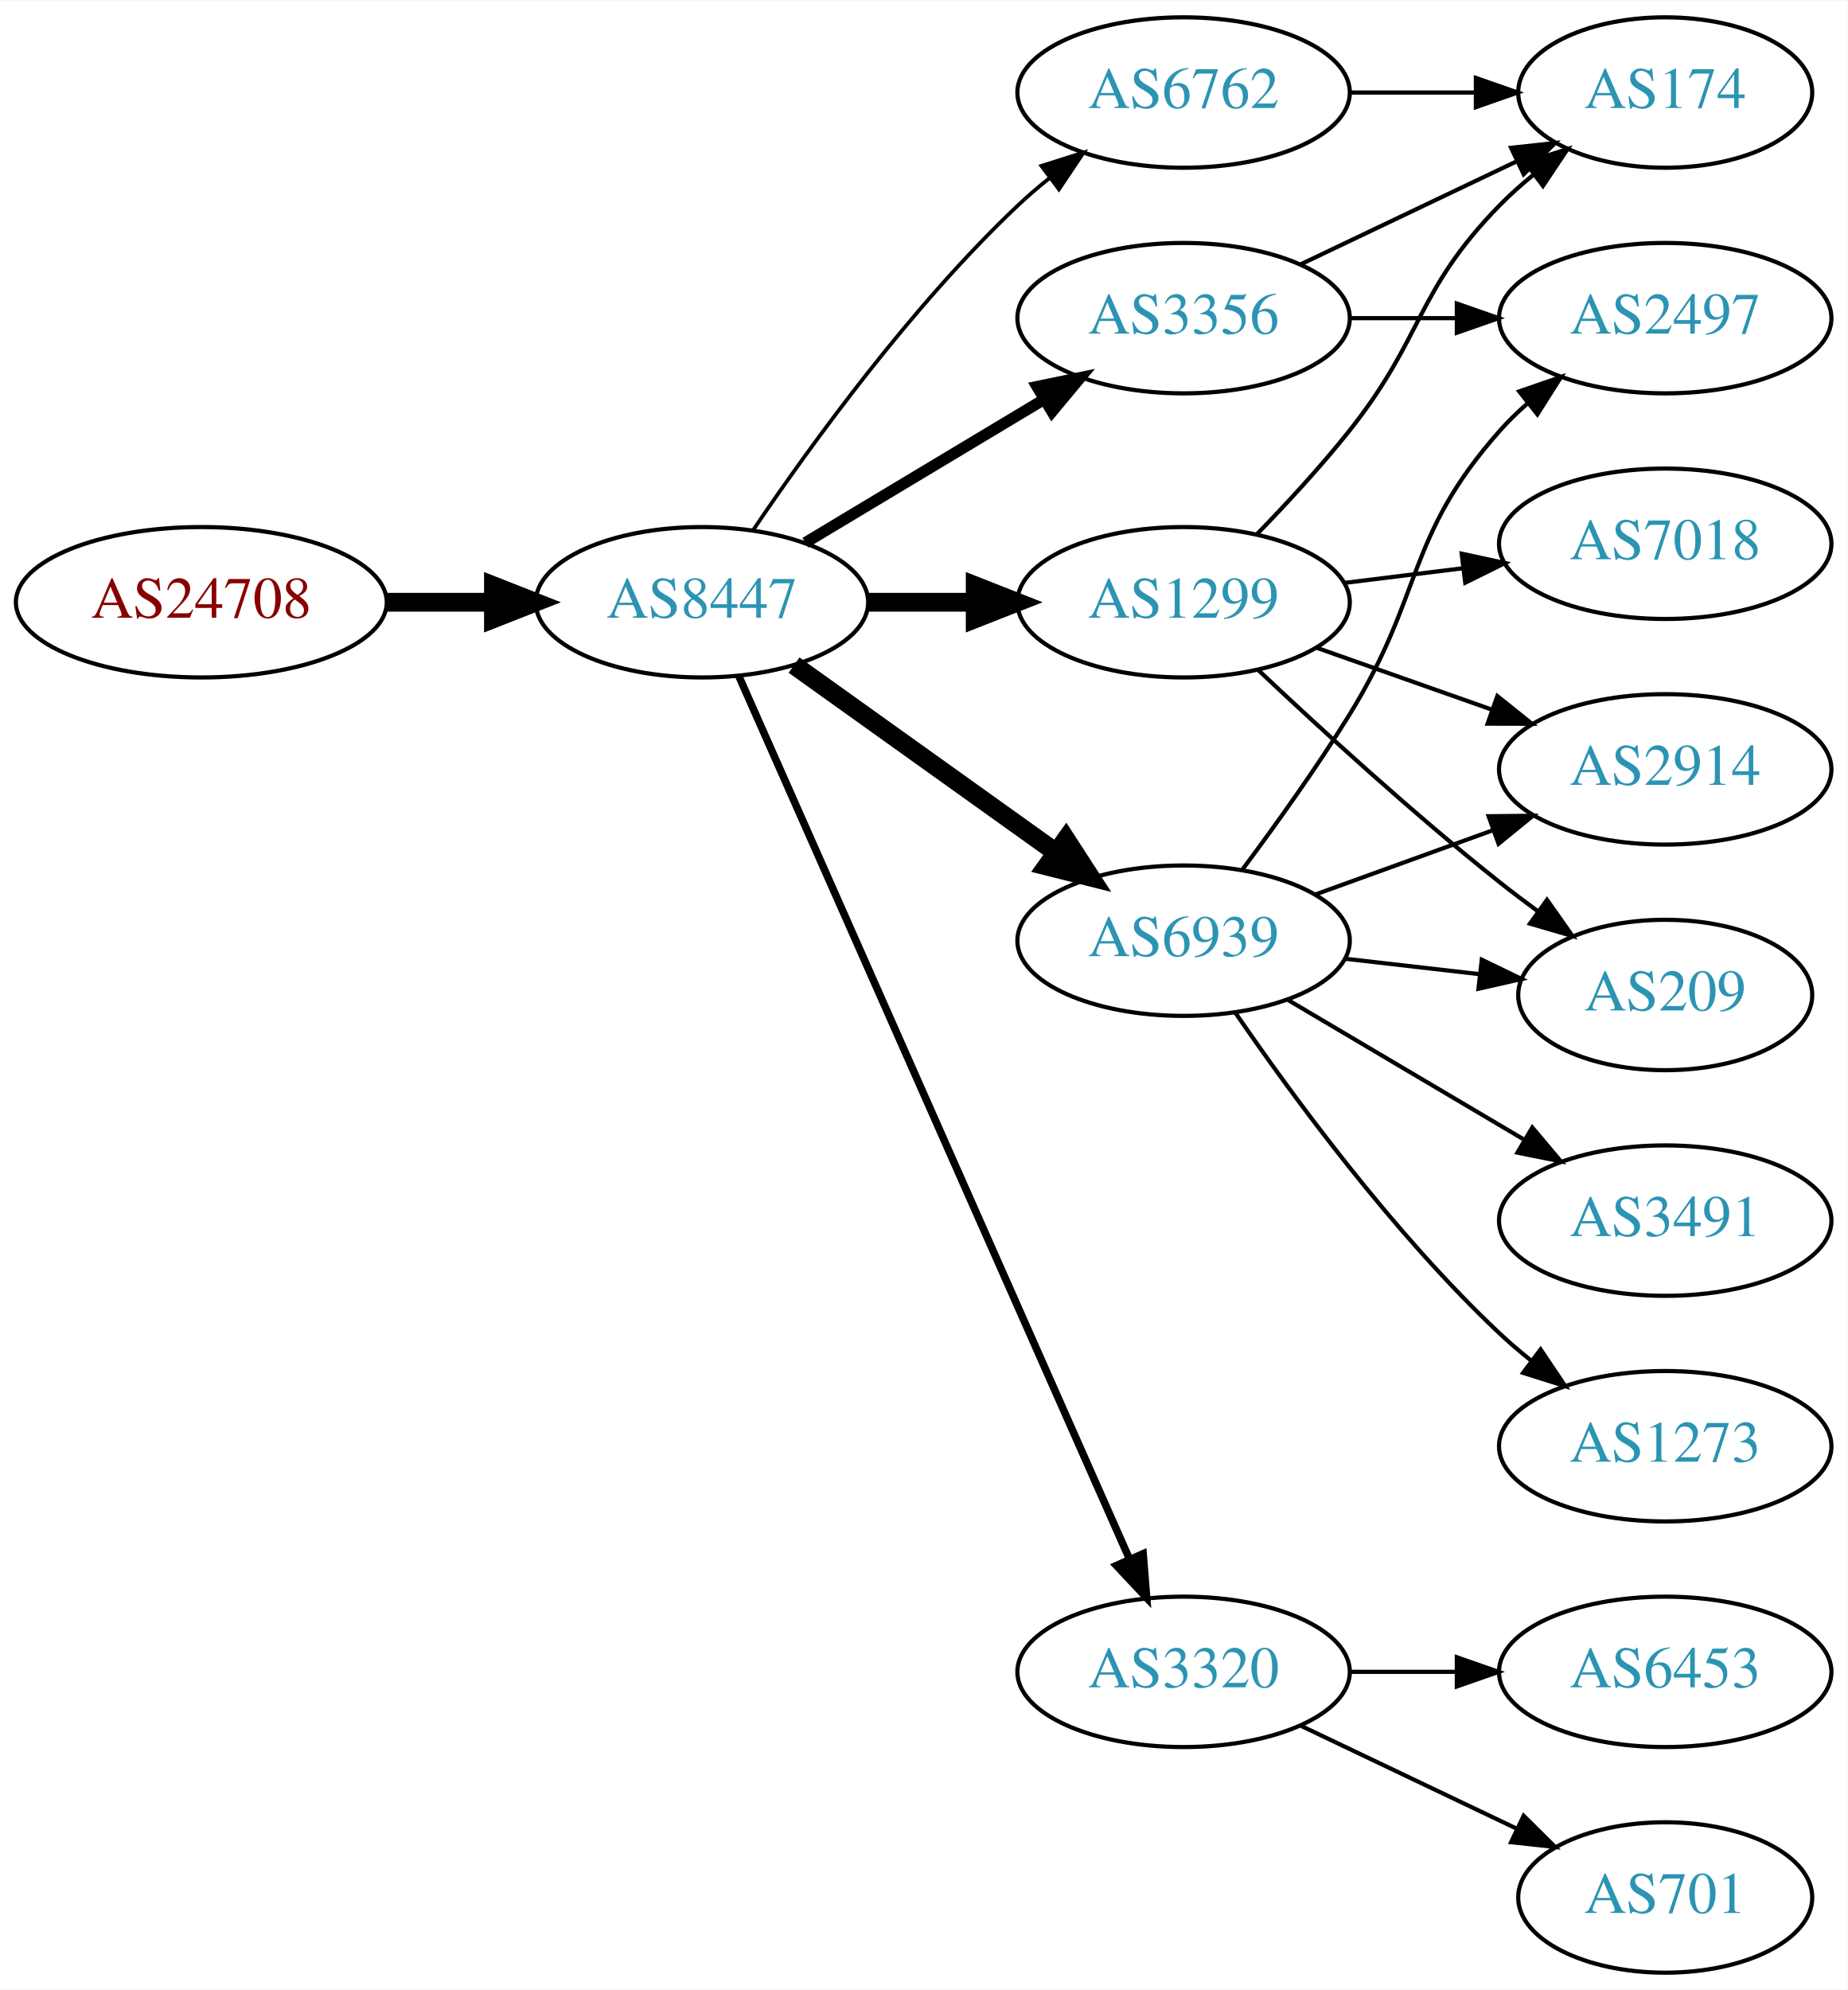
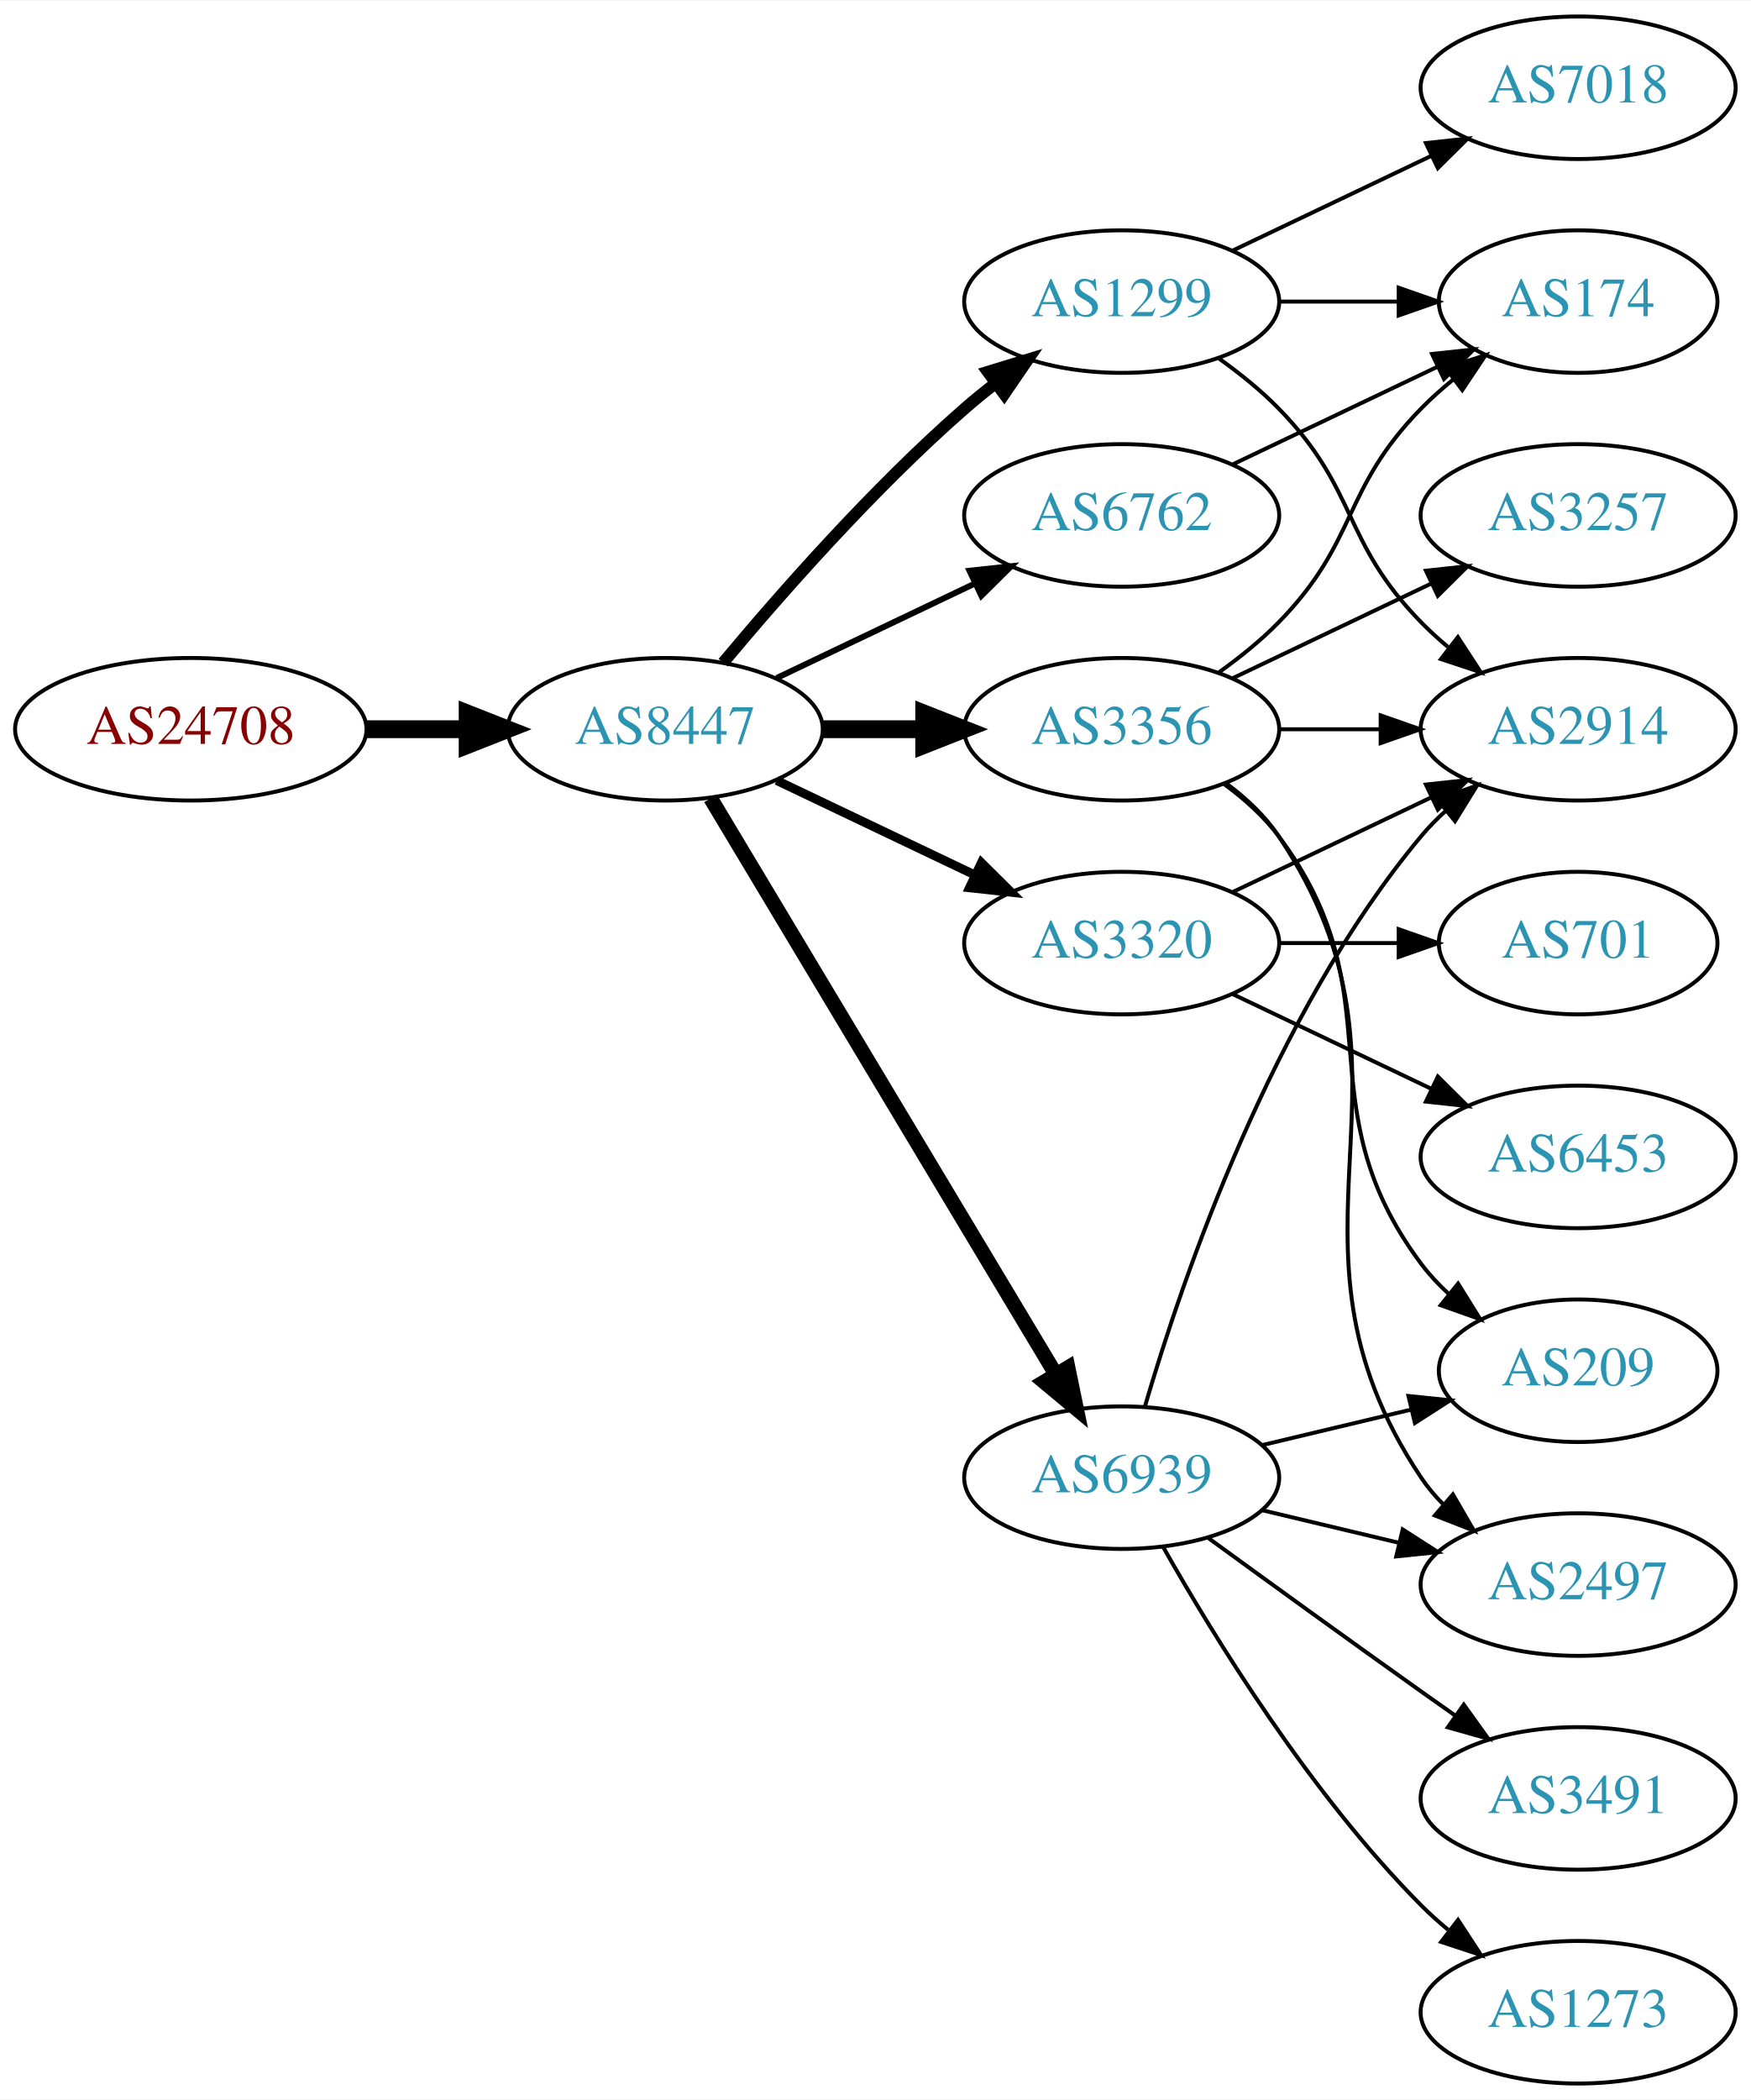
- <svg xmlns="http://www.w3.org/2000/svg" xmlns:xlink="http://www.w3.org/1999/xlink" width="442pt" height="476pt" viewBox="0.00 0.00 442.27 476.00">
-   <g id="graph0" class="graph" transform="scale(1 1) rotate(0) translate(4 472)">
-     <polygon fill="white" stroke="none" points="-4,4 -4,-472 438.271,-472 438.271,4 -4,4" />
+ <svg xmlns="http://www.w3.org/2000/svg" xmlns:xlink="http://www.w3.org/1999/xlink" width="442pt" height="530pt" viewBox="0.00 0.00 442.27 530.00">
+   <g id="graph0" class="graph" transform="scale(1 1) rotate(0) translate(4 526)">
+     <polygon fill="white" stroke="none" points="-4,4 -4,-526 438.271,-526 438.271,4 -4,4" />
    <g id="node1" class="node">
      <g id="a_node1">
        <a xlink:href="/asn/24708" xlink:title="AS24708 ~ GRZ IT Center GmbH [AT]">
-           <ellipse fill="#ffffff" stroke="black" cx="44.196" cy="-328" rx="44.393" ry="18" />
-           <text text-anchor="middle" x="44.196" y="-324.3" font-family="Times,serif" font-size="14.00" fill="#880000">AS24708</text>
+           <ellipse fill="#ffffff" stroke="black" cx="44.196" cy="-342" rx="44.393" ry="18" />
+           <text text-anchor="middle" x="44.196" y="-338.3" font-family="Times,serif" font-size="14.00" fill="#880000">AS24708</text>
        </a>
      </g>
    </g>
    <g id="node2" class="node">
      <g id="a_node2">
        <a xlink:href="/asn/8447" xlink:title="AS8447 ~ A1 Telekom Austria AG [AT]">
-           <ellipse fill="#ffffff" stroke="black" cx="164.039" cy="-328" rx="39.794" ry="18" />
-           <text text-anchor="middle" x="164.039" y="-324.3" font-family="Times,serif" font-size="14.00" fill="#2c94b3">AS8447</text>
+           <ellipse fill="#ffffff" stroke="black" cx="164.039" cy="-342" rx="39.794" ry="18" />
+           <text text-anchor="middle" x="164.039" y="-338.3" font-family="Times,serif" font-size="14.00" fill="#2c94b3">AS8447</text>
        </a>
      </g>
    </g>
    <g id="edge1" class="edge">
-       <path fill="none" stroke="black" stroke-width="4.5" d="M88.407,-328C96.72,-328 105.482,-328 113.965,-328" />
-       <polygon fill="black" stroke="black" stroke-width="4.5" points="114.123,-331.938 124.123,-328 114.123,-324.063 114.123,-331.938" />
+       <path fill="none" stroke="black" stroke-width="4.5" d="M88.407,-342C96.72,-342 105.482,-342 113.965,-342" />
+       <polygon fill="black" stroke="black" stroke-width="4.5" points="114.123,-345.938 124.123,-342 114.123,-338.063 114.123,-345.938" />
    </g>
    <g id="node3" class="node">
      <g id="a_node3">
-         <a xlink:href="/asn/1299" xlink:title="AS1299 ~ Telia Carrier [EU]">
-           <ellipse fill="#ffffff" stroke="black" cx="279.332" cy="-328" rx="39.794" ry="18" />
-           <text text-anchor="middle" x="279.332" y="-324.3" font-family="Times,serif" font-size="14.00" fill="#2c94b3">AS1299</text>
+         <a xlink:href="/asn/3356" xlink:title="AS3356 ~ Level 3 Parent, LLC [US]">
+           <ellipse fill="#ffffff" stroke="black" cx="279.332" cy="-342" rx="39.794" ry="18" />
+           <text text-anchor="middle" x="279.332" y="-338.3" font-family="Times,serif" font-size="14.00" fill="#2c94b3">AS3356</text>
        </a>
      </g>
    </g>
    <g id="edge2" class="edge">
-       <path fill="none" stroke="black" stroke-width="4.5" d="M203.711,-328C211.914,-328 220.678,-328 229.21,-328" />
-       <polygon fill="black" stroke="black" stroke-width="4.5" points="229.449,-331.938 239.449,-328 229.449,-324.063 229.449,-331.938" />
+       <path fill="none" stroke="black" stroke-width="4.5" d="M203.711,-342C211.914,-342 220.678,-342 229.21,-342" />
+       <polygon fill="black" stroke="black" stroke-width="4.5" points="229.449,-345.938 239.449,-342 229.449,-338.063 229.449,-345.938" />
    </g>
    <g id="node4" class="node">
      <g id="a_node4">
-         <a xlink:href="/asn/3320" xlink:title="AS3320 ~ DTAG [DE]">
-           <ellipse fill="#ffffff" stroke="black" cx="279.332" cy="-72" rx="39.794" ry="18" />
-           <text text-anchor="middle" x="279.332" y="-68.3" font-family="Times,serif" font-size="14.00" fill="#2c94b3">AS3320</text>
+         <a xlink:href="/asn/6762" xlink:title="AS6762 ~ TELECOM ITALIA SPARKLE S.p.A. [IT]">
+           <ellipse fill="#ffffff" stroke="black" cx="279.332" cy="-396" rx="39.794" ry="18" />
+           <text text-anchor="middle" x="279.332" y="-392.3" font-family="Times,serif" font-size="14.00" fill="#2c94b3">AS6762</text>
        </a>
      </g>
    </g>
    <g id="edge3" class="edge">
-       <path fill="none" stroke="black" stroke-width="1.8" d="M172.826,-310.404C192.269,-266.469 243.055,-151.713 266.345,-99.085" />
-       <polygon fill="black" stroke="black" stroke-width="1.8" points="269.644,-100.28 270.49,-89.719 263.242,-97.447 269.644,-100.28" />
+       <path fill="none" stroke="black" stroke-width="1.5" d="M192.175,-354.934C207.169,-362.081 225.99,-371.052 242.213,-378.785" />
+       <polygon fill="black" stroke="black" stroke-width="1.5" points="240.884,-382.028 251.417,-383.171 243.895,-375.709 240.884,-382.028" />
    </g>
    <g id="node5" class="node">
      <g id="a_node5">
-         <a xlink:href="/asn/6939" xlink:title="AS6939 ~ Hurricane Electric LLC [US]">
-           <ellipse fill="#ffffff" stroke="black" cx="279.332" cy="-247" rx="39.794" ry="18" />
-           <text text-anchor="middle" x="279.332" y="-243.3" font-family="Times,serif" font-size="14.00" fill="#2c94b3">AS6939</text>
+         <a xlink:href="/asn/3320" xlink:title="AS3320 ~ DTAG [DE]">
+           <ellipse fill="#ffffff" stroke="black" cx="279.332" cy="-288" rx="39.794" ry="18" />
+           <text text-anchor="middle" x="279.332" y="-284.3" font-family="Times,serif" font-size="14.00" fill="#2c94b3">AS3320</text>
        </a>
      </g>
    </g>
    <g id="edge4" class="edge">
-       <path fill="none" stroke="black" stroke-width="4.5" d="M186.083,-312.954C203.697,-300.361 229.036,-282.245 248.701,-268.184" />
-       <polygon fill="black" stroke="black" stroke-width="4.5" points="251.171,-271.259 257.016,-262.24 246.591,-264.853 251.171,-271.259" />
+       <path fill="none" stroke="black" stroke-width="2.25" d="M192.175,-329.066C207.169,-321.919 225.99,-312.948 242.213,-305.215" />
+       <polygon fill="black" stroke="black" stroke-width="2.25" points="243.895,-308.291 251.417,-300.829 240.884,-301.972 243.895,-308.291" />
    </g>
    <g id="node6" class="node">
      <g id="a_node6">
-         <a xlink:href="/asn/3356" xlink:title="AS3356 ~ Level 3 Parent, LLC [US]">
-           <ellipse fill="#ffffff" stroke="black" cx="279.332" cy="-396" rx="39.794" ry="18" />
-           <text text-anchor="middle" x="279.332" y="-392.3" font-family="Times,serif" font-size="14.00" fill="#2c94b3">AS3356</text>
+         <a xlink:href="/asn/6939" xlink:title="AS6939 ~ Hurricane Electric LLC [US]">
+           <ellipse fill="#ffffff" stroke="black" cx="279.332" cy="-153" rx="39.794" ry="18" />
+           <text text-anchor="middle" x="279.332" y="-149.3" font-family="Times,serif" font-size="14.00" fill="#2c94b3">AS6939</text>
        </a>
      </g>
    </g>
    <g id="edge5" class="edge">
-       <path fill="none" stroke="black" stroke-width="2.7" d="M188.789,-342.255C205.405,-352.229 227.801,-365.671 246.038,-376.617" />
-       <polygon fill="black" stroke="black" stroke-width="2.7" points="244.238,-379.618 254.613,-381.764 247.84,-373.616 244.238,-379.618" />
+       <path fill="none" stroke="black" stroke-width="3.75" d="M175.494,-324.558C195.475,-291.225 239.18,-218.314 262.666,-179.134" />
+       <polygon fill="black" stroke="black" stroke-width="3.75" points="265.762,-180.776 267.902,-170.4 259.758,-177.177 265.762,-180.776" />
    </g>
    <g id="node7" class="node">
      <g id="a_node7">
-         <a xlink:href="/asn/6762" xlink:title="AS6762 ~ TELECOM ITALIA SPARKLE S.p.A. [IT]">
+         <a xlink:href="/asn/1299" xlink:title="AS1299 ~ Telia Carrier [EU]">
          <ellipse fill="#ffffff" stroke="black" cx="279.332" cy="-450" rx="39.794" ry="18" />
-           <text text-anchor="middle" x="279.332" y="-446.3" font-family="Times,serif" font-size="14.00" fill="#2c94b3">AS6762</text>
+           <text text-anchor="middle" x="279.332" y="-446.3" font-family="Times,serif" font-size="14.00" fill="#2c94b3">AS1299</text>
        </a>
      </g>
    </g>
    <g id="edge6" class="edge">
-       <path fill="none" stroke="black" stroke-width="0.9" d="M176.358,-345.378C189.932,-365.444 214.078,-398.792 239.685,-423 242.064,-425.249 244.643,-427.454 247.302,-429.575" />
-       <polygon fill="black" stroke="black" stroke-width="0.9" points="245.294,-432.444 255.395,-435.64 249.492,-426.843 245.294,-432.444" />
+       <path fill="none" stroke="black" stroke-width="3" d="M178.669,-358.817C192.951,-375.929 216.498,-402.745 239.685,-423 242.151,-425.154 244.789,-427.294 247.487,-429.372" />
+       <polygon fill="black" stroke="black" stroke-width="3" points="245.512,-432.264 255.641,-435.37 249.66,-426.625 245.512,-432.264" />
    </g>
    <g id="node8" class="node">
      <g id="a_node8">
        <a xlink:href="/asn/174" xlink:title="AS174 ~ Cogent Communications [US]">
          <ellipse fill="#ffffff" stroke="black" cx="394.625" cy="-450" rx="35.194" ry="18" />
          <text text-anchor="middle" x="394.625" y="-446.3" font-family="Times,serif" font-size="14.00" fill="#2c94b3">AS174</text>
        </a>
      </g>
    </g>
-     <g id="edge7" class="edge">
-       <path fill="none" stroke="black" d="M296.786,-344.185C303.909,-351.506 312.158,-360.426 318.978,-369 336.934,-391.574 334.806,-402.383 354.978,-423 357.457,-425.534 360.204,-427.983 363.056,-430.304" />
+     <g id="edge20" class="edge">
+       <path fill="none" stroke="black" d="M303.926,-356.389C309.182,-360.148 314.513,-364.437 318.978,-369 339.151,-389.617 334.806,-402.383 354.978,-423 357.457,-425.534 360.204,-427.983 363.056,-430.304" />
      <polygon fill="black" stroke="black" points="361.148,-433.248 371.242,-436.468 365.359,-427.657 361.148,-433.248" />
    </g>
    <g id="node9" class="node">
      <g id="a_node9">
+         <a xlink:href="/asn/2914" xlink:title="AS2914 ~ NTT America, Inc. [US]">
+           <ellipse fill="#ffffff" stroke="black" cx="394.625" cy="-342" rx="39.794" ry="18" />
+           <text text-anchor="middle" x="394.625" y="-338.3" font-family="Times,serif" font-size="14.00" fill="#2c94b3">AS2914</text>
+         </a>
+       </g>
+     </g>
+     <g id="edge22" class="edge">
+       <path fill="none" stroke="black" d="M319.004,-342C327.207,-342 335.971,-342 344.503,-342" />
+       <polygon fill="black" stroke="black" points="344.742,-345.5 354.742,-342 344.742,-338.5 344.742,-345.5" />
+     </g>
+     <g id="node13" class="node">
+       <g id="a_node13">
        <a xlink:href="/asn/209" xlink:title="AS209 ~ CenturyLink Communications, LLC [US]">
-           <ellipse fill="#ffffff" stroke="black" cx="394.625" cy="-234" rx="35.194" ry="18" />
-           <text text-anchor="middle" x="394.625" y="-230.3" font-family="Times,serif" font-size="14.00" fill="#2c94b3">AS209</text>
-         </a>
-       </g>
+           <ellipse fill="#ffffff" stroke="black" cx="394.625" cy="-180" rx="35.194" ry="18" />
+           <text text-anchor="middle" x="394.625" y="-176.3" font-family="Times,serif" font-size="14.00" fill="#2c94b3">AS209</text>
+         </a>
+       </g>
+     </g>
+     <g id="edge23" class="edge">
+       <path fill="none" stroke="black" d="M305.262,-328.118C310.338,-324.389 315.256,-319.984 318.978,-315 349.249,-274.458 324.707,-247.542 354.978,-207 356.986,-204.311 359.342,-201.791 361.883,-199.454" />
+       <polygon fill="black" stroke="black" points="364.297,-202.004 369.898,-193.011 359.912,-196.548 364.297,-202.004" />
+     </g>
+     <g id="node15" class="node">
+       <g id="a_node15">
+         <a xlink:href="/asn/2497" xlink:title="AS2497 ~ Internet Initiative Japan Inc. [JP]">
+           <ellipse fill="#ffffff" stroke="black" cx="394.625" cy="-126" rx="39.794" ry="18" />
+           <text text-anchor="middle" x="394.625" y="-122.3" font-family="Times,serif" font-size="14.00" fill="#2c94b3">AS2497</text>
+         </a>
+       </g>
+     </g>
+     <g id="edge19" class="edge">
+       <path fill="none" stroke="black" d="M305.651,-328.393C310.707,-324.649 315.518,-320.169 318.978,-315 360.003,-253.706 313.954,-214.294 354.978,-153 356.6,-150.577 358.519,-148.305 360.621,-146.19" />
+       <polygon fill="black" stroke="black" points="362.988,-148.771 368.306,-139.607 358.434,-143.454 362.988,-148.771" />
+     </g>
+     <g id="node17" class="node">
+       <g id="a_node17">
+         <a xlink:href="/asn/3257" xlink:title="AS3257 ~ GTT [DE]">
+           <ellipse fill="#ffffff" stroke="black" cx="394.625" cy="-396" rx="39.794" ry="18" />
+           <text text-anchor="middle" x="394.625" y="-392.3" font-family="Times,serif" font-size="14.00" fill="#2c94b3">AS3257</text>
+         </a>
+       </g>
+     </g>
+     <g id="edge21" class="edge">
+       <path fill="none" stroke="black" d="M307.468,-354.934C322.462,-362.081 341.283,-371.052 357.506,-378.785" />
+       <polygon fill="black" stroke="black" points="356.177,-382.028 366.71,-383.171 359.188,-375.709 356.177,-382.028" />
+     </g>
+     <g id="edge7" class="edge">
+       <path fill="none" stroke="black" d="M307.468,-408.934C322.9,-416.29 342.385,-425.577 358.92,-433.459" />
+       <polygon fill="black" stroke="black" points="357.729,-436.768 368.262,-437.911 360.741,-430.449 357.729,-436.768" />
    </g>
    <g id="edge8" class="edge">
-       <path fill="none" stroke="black" d="M297.307,-311.68C312.109,-297.716 334.378,-277.342 354.978,-261 357.908,-258.676 361.022,-256.322 364.163,-254.022" />
-       <polygon fill="black" stroke="black" points="366.324,-256.779 372.427,-248.119 362.255,-251.083 366.324,-256.779" />
+       <path fill="none" stroke="black" d="M307.468,-300.934C322.462,-308.081 341.283,-317.052 357.506,-324.785" />
+       <polygon fill="black" stroke="black" points="356.177,-328.028 366.71,-329.171 359.188,-321.709 356.177,-328.028" />
    </g>
    <g id="node10" class="node">
      <g id="a_node10">
-         <a xlink:href="/asn/7018" xlink:title="AS7018 ~ AT&amp;T Services, Inc. [US]">
-           <ellipse fill="#ffffff" stroke="black" cx="394.625" cy="-342" rx="39.794" ry="18" />
-           <text text-anchor="middle" x="394.625" y="-338.3" font-family="Times,serif" font-size="14.00" fill="#2c94b3">AS7018</text>
+         <a xlink:href="/asn/6453" xlink:title="AS6453 ~ TATA COMMUNICATIONS (AMERICA) INC [US]">
+           <ellipse fill="#ffffff" stroke="black" cx="394.625" cy="-234" rx="39.794" ry="18" />
+           <text text-anchor="middle" x="394.625" y="-230.3" font-family="Times,serif" font-size="14.00" fill="#2c94b3">AS6453</text>
        </a>
      </g>
    </g>
    <g id="edge9" class="edge">
-       <path fill="none" stroke="black" d="M317.742,-332.623C326.83,-333.746 336.667,-334.962 346.152,-336.134" />
-       <polygon fill="black" stroke="black" points="345.9,-339.629 356.254,-337.382 346.758,-332.682 345.9,-339.629" />
+       <path fill="none" stroke="black" d="M307.468,-275.066C322.462,-267.919 341.283,-258.948 357.506,-251.215" />
+       <polygon fill="black" stroke="black" points="359.188,-254.291 366.71,-246.829 356.177,-247.972 359.188,-254.291" />
    </g>
    <g id="node11" class="node">
      <g id="a_node11">
-         <a xlink:href="/asn/2914" xlink:title="AS2914 ~ NTT America, Inc. [US]">
-           <ellipse fill="#ffffff" stroke="black" cx="394.625" cy="-288" rx="39.794" ry="18" />
-           <text text-anchor="middle" x="394.625" y="-284.3" font-family="Times,serif" font-size="14.00" fill="#2c94b3">AS2914</text>
+         <a xlink:href="/asn/701" xlink:title="AS701 ~ UUNET [US]">
+           <ellipse fill="#ffffff" stroke="black" cx="394.625" cy="-288" rx="35.194" ry="18" />
+           <text text-anchor="middle" x="394.625" y="-284.3" font-family="Times,serif" font-size="14.00" fill="#2c94b3">AS701</text>
        </a>
      </g>
    </g>
    <g id="edge10" class="edge">
-       <path fill="none" stroke="black" d="M311.289,-317.07C324.153,-312.528 339.259,-307.195 352.995,-302.345" />
-       <polygon fill="black" stroke="black" points="354.44,-305.547 362.704,-298.917 352.109,-298.946 354.44,-305.547" />
+       <path fill="none" stroke="black" d="M319.004,-288C328.709,-288 339.2,-288 349.163,-288" />
+       <polygon fill="black" stroke="black" points="349.299,-291.5 359.299,-288 349.299,-284.5 349.299,-291.5" />
+     </g>
+     <g id="edge13" class="edge">
+       <path fill="none" stroke="black" d="M285.206,-171.002C294.52,-202.844 317.336,-269.981 354.978,-315 356.848,-317.237 358.947,-319.374 361.173,-321.396" />
+       <polygon fill="black" stroke="black" points="359.116,-324.234 369.092,-327.804 363.52,-318.793 359.116,-324.234" />
    </g>
    <g id="node12" class="node">
      <g id="a_node12">
-         <a xlink:href="/asn/701" xlink:title="AS701 ~ UUNET [US]">
-           <ellipse fill="#ffffff" stroke="black" cx="394.625" cy="-18" rx="35.194" ry="18" />
-           <text text-anchor="middle" x="394.625" y="-14.3" font-family="Times,serif" font-size="14.00" fill="#2c94b3">AS701</text>
+         <a xlink:href="/asn/3491" xlink:title="AS3491 ~ PCCW Global, Inc. [US]">
+           <ellipse fill="#ffffff" stroke="black" cx="394.625" cy="-72" rx="39.794" ry="18" />
+           <text text-anchor="middle" x="394.625" y="-68.3" font-family="Times,serif" font-size="14.00" fill="#2c94b3">AS3491</text>
        </a>
      </g>
    </g>
    <g id="edge11" class="edge">
-       <path fill="none" stroke="black" d="M307.468,-59.066C322.9,-51.71 342.385,-42.423 358.92,-34.541" />
-       <polygon fill="black" stroke="black" points="360.741,-37.551 368.262,-30.089 357.729,-31.232 360.741,-37.551" />
-     </g>
-     <g id="node13" class="node">
-       <g id="a_node13">
-         <a xlink:href="/asn/6453" xlink:title="AS6453 ~ TATA COMMUNICATIONS (AMERICA) INC [US]">
-           <ellipse fill="#ffffff" stroke="black" cx="394.625" cy="-72" rx="39.794" ry="18" />
-           <text text-anchor="middle" x="394.625" y="-68.3" font-family="Times,serif" font-size="14.00" fill="#2c94b3">AS6453</text>
-         </a>
-       </g>
+       <path fill="none" stroke="black" d="M301.18,-137.778C316.114,-126.909 336.727,-111.975 354.978,-99 357.799,-96.995 360.742,-94.915 363.69,-92.841" />
+       <polygon fill="black" stroke="black" points="365.736,-95.681 371.914,-87.074 361.717,-89.95 365.736,-95.681" />
    </g>
    <g id="edge12" class="edge">
-       <path fill="none" stroke="black" d="M319.004,-72C327.207,-72 335.971,-72 344.503,-72" />
-       <polygon fill="black" stroke="black" points="344.742,-75.5 354.742,-72 344.742,-68.5 344.742,-75.5" />
-     </g>
-     <g id="edge14" class="edge">
-       <path fill="none" stroke="black" d="M318.057,-242.671C328.291,-241.497 339.457,-240.216 349.988,-239.007" />
-       <polygon fill="black" stroke="black" points="350.715,-242.447 360.25,-237.83 349.917,-235.492 350.715,-242.447" />
-     </g>
-     <g id="edge13" class="edge">
-       <path fill="none" stroke="black" d="M310.99,-258.095C323.963,-262.79 339.256,-268.324 353.137,-273.348" />
-       <polygon fill="black" stroke="black" points="352.347,-276.784 362.941,-276.896 354.729,-270.202 352.347,-276.784" />
+       <path fill="none" stroke="black" d="M314.939,-161.248C326.733,-164.058 340.038,-167.229 352.306,-170.153" />
+       <polygon fill="black" stroke="black" points="351.772,-173.624 362.311,-172.537 353.394,-166.814 351.772,-173.624" />
    </g>
    <g id="node14" class="node">
      <g id="a_node14">
-         <a xlink:href="/asn/2497" xlink:title="AS2497 ~ Internet Initiative Japan Inc. [JP]">
-           <ellipse fill="#ffffff" stroke="black" cx="394.625" cy="-396" rx="39.794" ry="18" />
-           <text text-anchor="middle" x="394.625" y="-392.3" font-family="Times,serif" font-size="14.00" fill="#2c94b3">AS2497</text>
-         </a>
-       </g>
+         <a xlink:href="/asn/1273" xlink:title="AS1273 ~ Vodafone Group PLC [EU]">
+           <ellipse fill="#ffffff" stroke="black" cx="394.625" cy="-18" rx="39.794" ry="18" />
+           <text text-anchor="middle" x="394.625" y="-14.3" font-family="Times,serif" font-size="14.00" fill="#2c94b3">AS1273</text>
+         </a>
+       </g>
+     </g>
+     <g id="edge14" class="edge">
+       <path fill="none" stroke="black" d="M289.791,-135.51C302.573,-112.904 327.005,-73.114 354.978,-45 357.089,-42.879 359.385,-40.812 361.77,-38.829" />
+       <polygon fill="black" stroke="black" points="364.286,-41.31 370.086,-32.444 360.023,-35.758 364.286,-41.31" />
    </g>
    <g id="edge15" class="edge">
-       <path fill="none" stroke="black" d="M293.472,-264.105C301.25,-274.529 311.093,-288.255 318.978,-301 336.969,-330.081 332.328,-343.38 354.978,-369 356.96,-371.242 359.164,-373.394 361.487,-375.437" />
-       <polygon fill="black" stroke="black" points="359.675,-378.466 369.688,-381.929 364.02,-372.978 359.675,-378.466" />
-     </g>
-     <g id="node15" class="node">
-       <g id="a_node15">
-         <a xlink:href="/asn/1273" xlink:title="AS1273 ~ Vodafone Group PLC [EU]">
-           <ellipse fill="#ffffff" stroke="black" cx="394.625" cy="-126" rx="39.794" ry="18" />
-           <text text-anchor="middle" x="394.625" y="-122.3" font-family="Times,serif" font-size="14.00" fill="#2c94b3">AS1273</text>
-         </a>
-       </g>
+       <path fill="none" stroke="black" d="M314.939,-144.752C325.81,-142.162 337.964,-139.265 349.407,-136.538" />
+       <polygon fill="black" stroke="black" points="350.313,-139.92 359.229,-134.197 348.69,-133.111 350.313,-139.92" />
    </g>
    <g id="edge16" class="edge">
-       <path fill="none" stroke="black" d="M291.688,-229.817C305.297,-209.972 329.475,-176.985 354.978,-153 357.363,-150.757 359.946,-148.556 362.607,-146.438" />
-       <polygon fill="black" stroke="black" points="364.796,-149.171 370.705,-140.377 360.602,-143.567 364.796,-149.171" />
+       <path fill="none" stroke="black" d="M319.004,-450C328.709,-450 339.2,-450 349.163,-450" />
+       <polygon fill="black" stroke="black" points="349.299,-453.5 359.299,-450 349.299,-446.5 349.299,-453.5" />
+     </g>
+     <g id="edge17" class="edge">
+       <path fill="none" stroke="black" d="M303.926,-435.611C309.182,-431.852 314.513,-427.563 318.978,-423 339.151,-402.383 334.806,-389.617 354.978,-369 357.071,-366.861 359.354,-364.782 361.731,-362.79" />
+       <polygon fill="black" stroke="black" points="364.249,-365.268 370.031,-356.389 359.974,-359.725 364.249,-365.268" />
    </g>
    <g id="node16" class="node">
      <g id="a_node16">
-         <a xlink:href="/asn/3491" xlink:title="AS3491 ~ PCCW Global, Inc. [US]">
-           <ellipse fill="#ffffff" stroke="black" cx="394.625" cy="-180" rx="39.794" ry="18" />
-           <text text-anchor="middle" x="394.625" y="-176.3" font-family="Times,serif" font-size="14.00" fill="#2c94b3">AS3491</text>
-         </a>
-       </g>
-     </g>
-     <g id="edge17" class="edge">
-       <path fill="none" stroke="black" d="M304.358,-232.791C320.73,-223.109 342.618,-210.165 360.622,-199.518" />
-       <polygon fill="black" stroke="black" points="362.807,-202.292 369.633,-194.188 359.244,-196.266 362.807,-202.292" />
+         <a xlink:href="/asn/7018" xlink:title="AS7018 ~ AT&amp;T Services, Inc. [US]">
+           <ellipse fill="#ffffff" stroke="black" cx="394.625" cy="-504" rx="39.794" ry="18" />
+           <text text-anchor="middle" x="394.625" y="-500.3" font-family="Times,serif" font-size="14.00" fill="#2c94b3">AS7018</text>
+         </a>
+       </g>
    </g>
    <g id="edge18" class="edge">
-       <path fill="none" stroke="black" d="M307.468,-408.934C322.9,-416.29 342.385,-425.577 358.92,-433.459" />
-       <polygon fill="black" stroke="black" points="357.729,-436.768 368.262,-437.911 360.741,-430.449 357.729,-436.768" />
-     </g>
-     <g id="edge19" class="edge">
-       <path fill="none" stroke="black" d="M319.004,-396C327.207,-396 335.971,-396 344.503,-396" />
-       <polygon fill="black" stroke="black" points="344.742,-399.5 354.742,-396 344.742,-392.5 344.742,-399.5" />
-     </g>
-     <g id="edge20" class="edge">
-       <path fill="none" stroke="black" d="M319.004,-450C328.709,-450 339.2,-450 349.163,-450" />
-       <polygon fill="black" stroke="black" points="349.299,-453.5 359.299,-450 349.299,-446.5 349.299,-453.5" />
+       <path fill="none" stroke="black" d="M307.468,-462.934C322.462,-470.081 341.283,-479.052 357.506,-486.785" />
+       <polygon fill="black" stroke="black" points="356.177,-490.028 366.71,-491.171 359.188,-483.709 356.177,-490.028" />
    </g>
  </g>
</svg>
